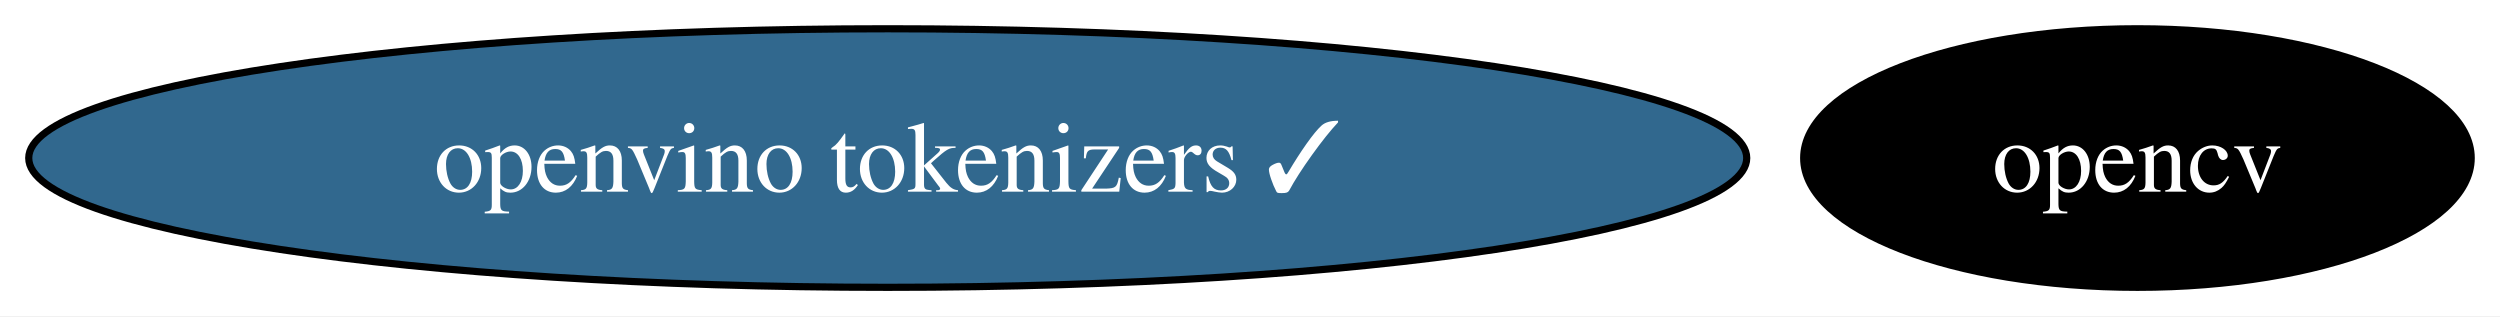
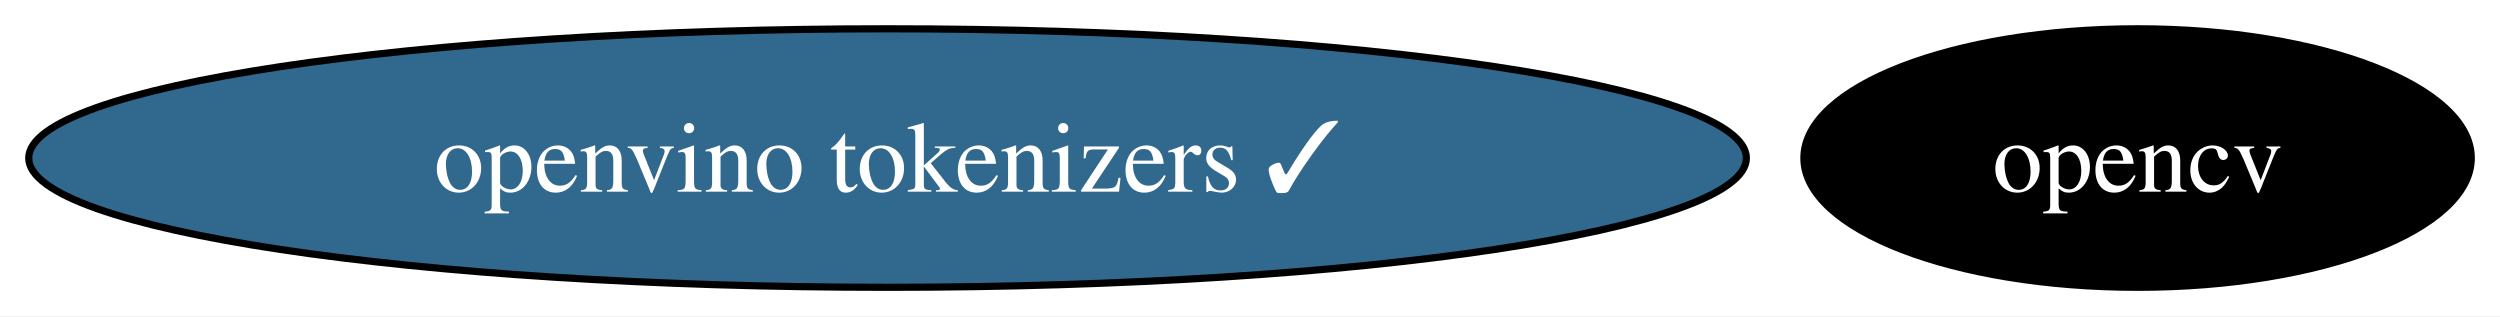
- <svg xmlns="http://www.w3.org/2000/svg" xmlns:xlink="http://www.w3.org/1999/xlink" width="348pt" height="44pt" viewBox="0.00 0.00 348.08 44.00">
+ <svg xmlns="http://www.w3.org/2000/svg" xmlns:xlink="http://www.w3.org/1999/xlink" width="348pt" height="44pt" viewBox="0.00 0.00 348.15 44.00">
  <g id="graph0" class="graph" transform="scale(1 1) rotate(0) translate(4 40)">
-     <polygon fill="white" stroke="none" points="-4,4 -4,-40 344.08,-40 344.08,4 -4,4" />
+     <polygon fill="white" stroke="none" points="-4,4 -4,-40 344.15,-40 344.15,4 -4,4" />
    <g id="node1" class="node">
      <g id="a_node1">
        <a xlink:href="https://github.com/conda-forge/opencv-feedstock" xlink:title="opencv">
-           <ellipse fill="#000000" stroke="black" cx="293.6" cy="-18" rx="46.47" ry="18" />
-           <text text-anchor="middle" x="293.6" y="-13.32" font-family="Times,serif" font-size="14.00" fill="white">opencv</text>
+           <ellipse fill="#000000" stroke="black" cx="293.68" cy="-18" rx="46.47" ry="18" />
+           <text text-anchor="middle" x="293.68" y="-13.32" font-family="Times,serif" font-size="14.00" fill="white">opencv</text>
        </a>
      </g>
    </g>
    <g id="node2" class="node">
      <g id="a_node2">
        <a xlink:href="https://github.com/conda-forge/openvino-tokenizers-feedstock/pull/22" xlink:title="openvino tokenizers ✓">
          <ellipse fill="#31688e" stroke="black" cx="119.6" cy="-18" rx="119.6" ry="18" />
          <text text-anchor="middle" x="119.6" y="-13.32" font-family="Times,serif" font-size="14.00" fill="white">openvino tokenizers ✓</text>
        </a>
      </g>
    </g>
  </g>
</svg>
